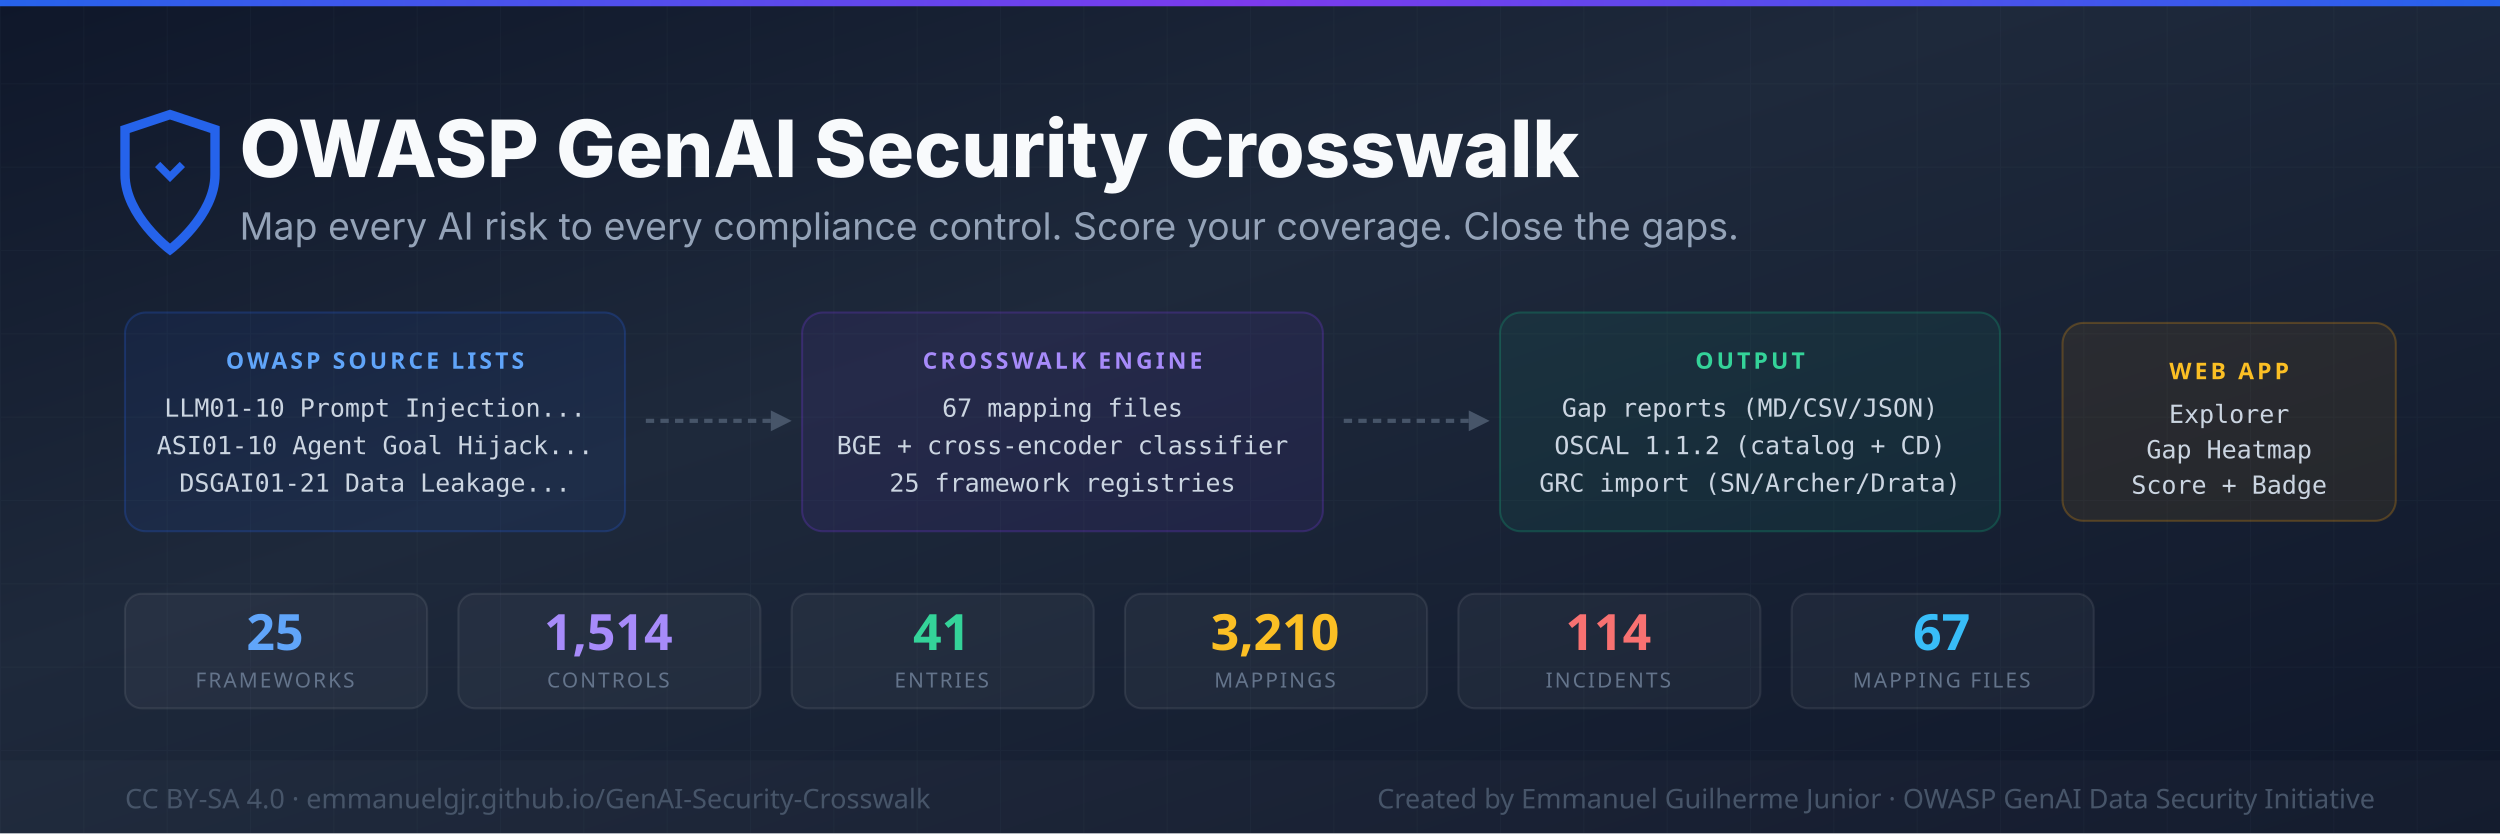
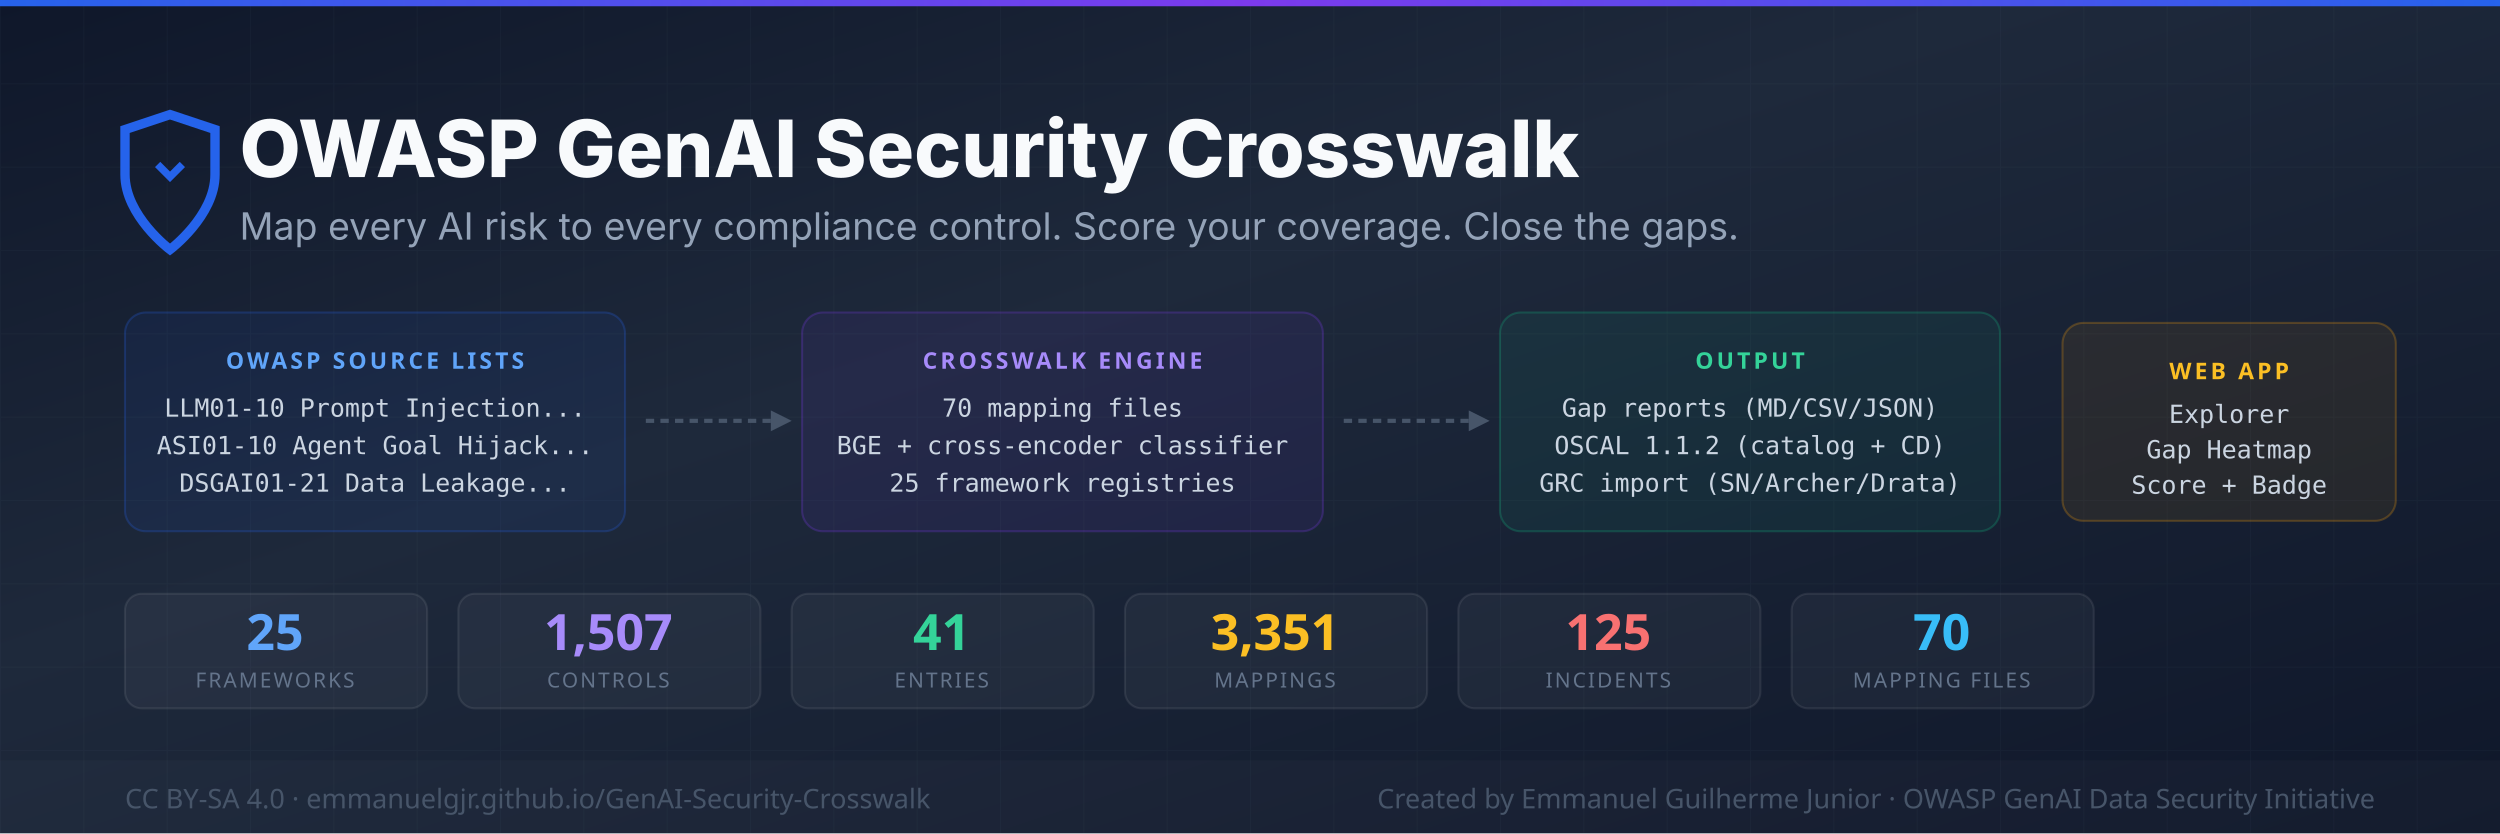
<svg xmlns="http://www.w3.org/2000/svg" width="1200" height="400" viewBox="0 0 1200 400">
  <defs>
    <linearGradient id="bg" x1="0%" y1="0%" x2="100%" y2="100%">
      <stop offset="0%" style="stop-color:#0f172a" />
      <stop offset="40%" style="stop-color:#1e293b" />
      <stop offset="100%" style="stop-color:#0f172a" />
    </linearGradient>
    <linearGradient id="accent" x1="0%" y1="0%" x2="100%" y2="0%">
      <stop offset="0%" style="stop-color:#2563eb" />
      <stop offset="50%" style="stop-color:#7c3aed" />
      <stop offset="100%" style="stop-color:#2563eb" />
    </linearGradient>
    <pattern id="grid" width="40" height="40" patternUnits="userSpaceOnUse">
      <path d="M 40 0 L 0 0 0 40" fill="none" stroke="rgba(148,163,184,0.04)" stroke-width="1" />
    </pattern>
  </defs>
  <rect width="1200" height="400" fill="url(#bg)" />
  <rect width="1200" height="400" fill="url(#grid)" />
  <rect y="0" width="1200" height="3" fill="url(#accent)" />
  <g transform="translate(60,55)">
    <path d="M24 4l-12-4-12 4v12c0 11 12 20 12 20s12-9 12-20V4z" fill="none" stroke="#2563eb" stroke-width="2.5" transform="scale(1.8)" />
    <path d="M12 18l4-4-1.4-1.4L12 15.2 9.4 12.6 8 14l4 4z" fill="#2563eb" transform="scale(1.8)" />
  </g>
  <text x="115" y="85" font-family="system-ui,-apple-system,sans-serif" font-size="38" font-weight="800" fill="#f8fafc">OWASP GenAI Security Crosswalk</text>
  <text x="115" y="115" font-family="system-ui,-apple-system,sans-serif" font-size="18" fill="#94a3b8">Map every AI risk to every compliance control. Score your coverage. Close the gaps.</text>
  <rect x="60" y="150" width="240" height="105" rx="10" fill="rgba(37,99,235,0.08)" stroke="rgba(37,99,235,0.25)" stroke-width="1" />
  <text x="180" y="177" font-family="system-ui,sans-serif" font-size="11" fill="#60a5fa" text-anchor="middle" font-weight="700" letter-spacing="1.5">OWASP SOURCE LISTS</text>
  <text x="180" y="200" font-family="monospace" font-size="12" fill="#cbd5e1" text-anchor="middle">LLM01-10   Prompt Injection...</text>
  <text x="180" y="218" font-family="monospace" font-size="12" fill="#cbd5e1" text-anchor="middle">ASI01-10   Agent Goal Hijack...</text>
  <text x="180" y="236" font-family="monospace" font-size="12" fill="#cbd5e1" text-anchor="middle">DSGAI01-21 Data Leakage...</text>
  <line x1="310" y1="202" x2="370" y2="202" stroke="#475569" stroke-width="2" stroke-dasharray="4,3" />
  <polygon points="370,197 380,202 370,207" fill="#475569" />
  <rect x="385" y="150" width="250" height="105" rx="10" fill="rgba(124,58,237,0.08)" stroke="rgba(124,58,237,0.25)" stroke-width="1" />
  <text x="510" y="177" font-family="system-ui,sans-serif" font-size="11" fill="#a78bfa" text-anchor="middle" font-weight="700" letter-spacing="1.5">CROSSWALK ENGINE</text>
-   <text x="510" y="200" font-family="monospace" font-size="12" fill="#cbd5e1" text-anchor="middle">67 mapping files</text>
+   <text x="510" y="200" font-family="monospace" font-size="12" fill="#cbd5e1" text-anchor="middle">70 mapping files</text>
  <text x="510" y="218" font-family="monospace" font-size="12" fill="#cbd5e1" text-anchor="middle">BGE + cross-encoder classifier</text>
  <text x="510" y="236" font-family="monospace" font-size="12" fill="#cbd5e1" text-anchor="middle">25 framework registries</text>
  <line x1="645" y1="202" x2="705" y2="202" stroke="#475569" stroke-width="2" stroke-dasharray="4,3" />
  <polygon points="705,197 715,202 705,207" fill="#475569" />
  <rect x="720" y="150" width="240" height="105" rx="10" fill="rgba(16,185,129,0.08)" stroke="rgba(16,185,129,0.25)" stroke-width="1" />
  <text x="840" y="177" font-family="system-ui,sans-serif" font-size="11" fill="#34d399" text-anchor="middle" font-weight="700" letter-spacing="1.5">OUTPUT</text>
  <text x="840" y="200" font-family="monospace" font-size="12" fill="#cbd5e1" text-anchor="middle">Gap reports  (MD/CSV/JSON)</text>
  <text x="840" y="218" font-family="monospace" font-size="12" fill="#cbd5e1" text-anchor="middle">OSCAL 1.1.2  (catalog + CD)</text>
  <text x="840" y="236" font-family="monospace" font-size="12" fill="#cbd5e1" text-anchor="middle">GRC import   (SN/Archer/Drata)</text>
  <rect x="990" y="155" width="160" height="95" rx="10" fill="rgba(245,158,11,0.08)" stroke="rgba(245,158,11,0.25)" stroke-width="1" />
  <text x="1070" y="182" font-family="system-ui,sans-serif" font-size="11" fill="#fbbf24" text-anchor="middle" font-weight="700" letter-spacing="1.5">WEB APP</text>
  <text x="1070" y="203" font-family="monospace" font-size="12" fill="#cbd5e1" text-anchor="middle">Explorer</text>
  <text x="1070" y="220" font-family="monospace" font-size="12" fill="#cbd5e1" text-anchor="middle">Gap Heatmap</text>
  <text x="1070" y="237" font-family="monospace" font-size="12" fill="#cbd5e1" text-anchor="middle">Score + Badge</text>
  <rect x="60" y="285" width="145" height="55" rx="8" fill="rgba(255,255,255,0.04)" stroke="rgba(255,255,255,0.08)" stroke-width="1" />
  <text x="132" y="312" font-family="system-ui,sans-serif" font-size="24" font-weight="800" fill="#60a5fa" text-anchor="middle">25</text>
  <text x="132" y="330" font-family="system-ui,sans-serif" font-size="10" fill="#64748b" text-anchor="middle" letter-spacing="1">FRAMEWORKS</text>
  <rect x="220" y="285" width="145" height="55" rx="8" fill="rgba(255,255,255,0.04)" stroke="rgba(255,255,255,0.08)" stroke-width="1" />
-   <text x="292" y="312" font-family="system-ui,sans-serif" font-size="24" font-weight="800" fill="#a78bfa" text-anchor="middle">1,514</text>
+   <text x="292" y="312" font-family="system-ui,sans-serif" font-size="24" font-weight="800" fill="#a78bfa" text-anchor="middle">1,507</text>
  <text x="292" y="330" font-family="system-ui,sans-serif" font-size="10" fill="#64748b" text-anchor="middle" letter-spacing="1">CONTROLS</text>
  <rect x="380" y="285" width="145" height="55" rx="8" fill="rgba(255,255,255,0.04)" stroke="rgba(255,255,255,0.08)" stroke-width="1" />
  <text x="452" y="312" font-family="system-ui,sans-serif" font-size="24" font-weight="800" fill="#34d399" text-anchor="middle">41</text>
  <text x="452" y="330" font-family="system-ui,sans-serif" font-size="10" fill="#64748b" text-anchor="middle" letter-spacing="1">ENTRIES</text>
  <rect x="540" y="285" width="145" height="55" rx="8" fill="rgba(255,255,255,0.04)" stroke="rgba(255,255,255,0.08)" stroke-width="1" />
-   <text x="612" y="312" font-family="system-ui,sans-serif" font-size="24" font-weight="800" fill="#fbbf24" text-anchor="middle">3,210</text>
+   <text x="612" y="312" font-family="system-ui,sans-serif" font-size="24" font-weight="800" fill="#fbbf24" text-anchor="middle">3,351</text>
  <text x="612" y="330" font-family="system-ui,sans-serif" font-size="10" fill="#64748b" text-anchor="middle" letter-spacing="1">MAPPINGS</text>
  <rect x="700" y="285" width="145" height="55" rx="8" fill="rgba(255,255,255,0.04)" stroke="rgba(255,255,255,0.08)" stroke-width="1" />
-   <text x="772" y="312" font-family="system-ui,sans-serif" font-size="24" font-weight="800" fill="#f87171" text-anchor="middle">114</text>
+   <text x="772" y="312" font-family="system-ui,sans-serif" font-size="24" font-weight="800" fill="#f87171" text-anchor="middle">125</text>
  <text x="772" y="330" font-family="system-ui,sans-serif" font-size="10" fill="#64748b" text-anchor="middle" letter-spacing="1">INCIDENTS</text>
  <rect x="860" y="285" width="145" height="55" rx="8" fill="rgba(255,255,255,0.04)" stroke="rgba(255,255,255,0.08)" stroke-width="1" />
-   <text x="932" y="312" font-family="system-ui,sans-serif" font-size="24" font-weight="800" fill="#38bdf8" text-anchor="middle">67</text>
+   <text x="932" y="312" font-family="system-ui,sans-serif" font-size="24" font-weight="800" fill="#38bdf8" text-anchor="middle">70</text>
  <text x="932" y="330" font-family="system-ui,sans-serif" font-size="10" fill="#64748b" text-anchor="middle" letter-spacing="1">MAPPING FILES</text>
  <rect y="365" width="1200" height="35" fill="rgba(255,255,255,0.02)" />
  <text x="60" y="388" font-family="system-ui,sans-serif" font-size="13" fill="#475569">CC BY-SA 4.0  ·  emmanuelgjr.github.io/GenAI-Security-Crosswalk</text>
  <text x="1140" y="388" font-family="system-ui,sans-serif" font-size="13" fill="#475569" text-anchor="end">Created by Emmanuel Guilherme Junior  ·  OWASP GenAI Data Security Initiative</text>
</svg>
